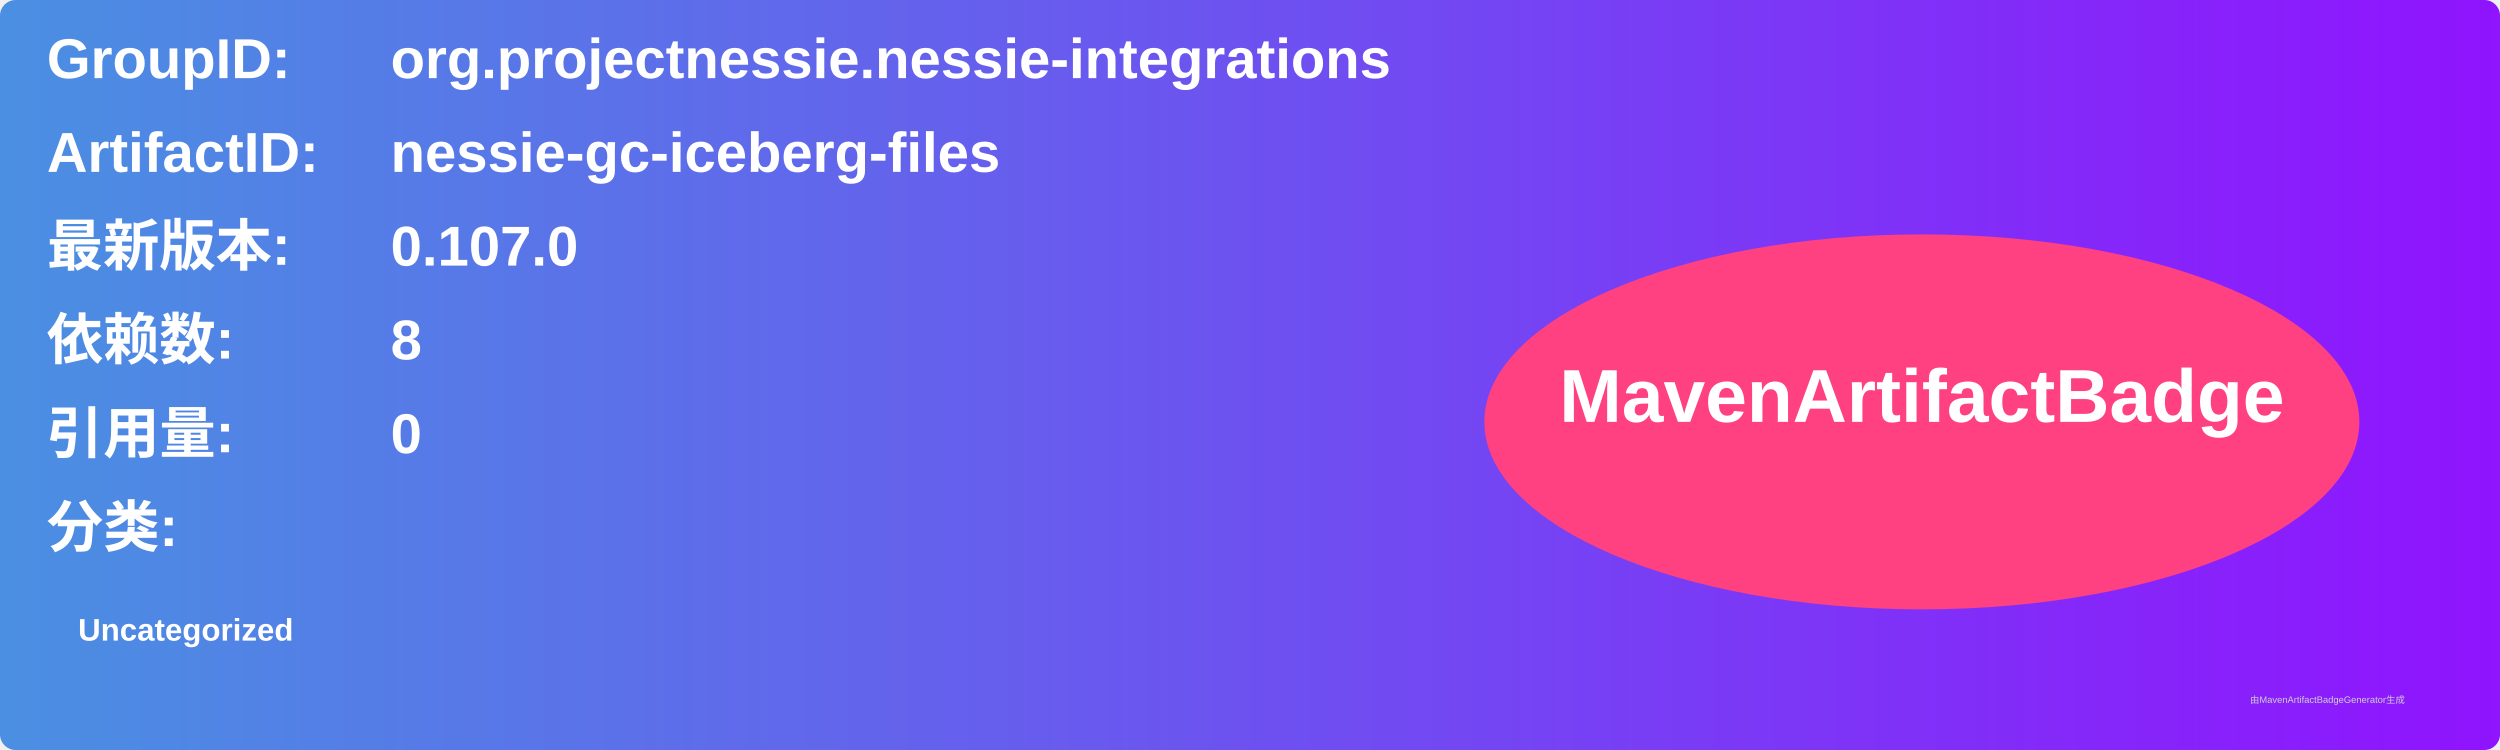
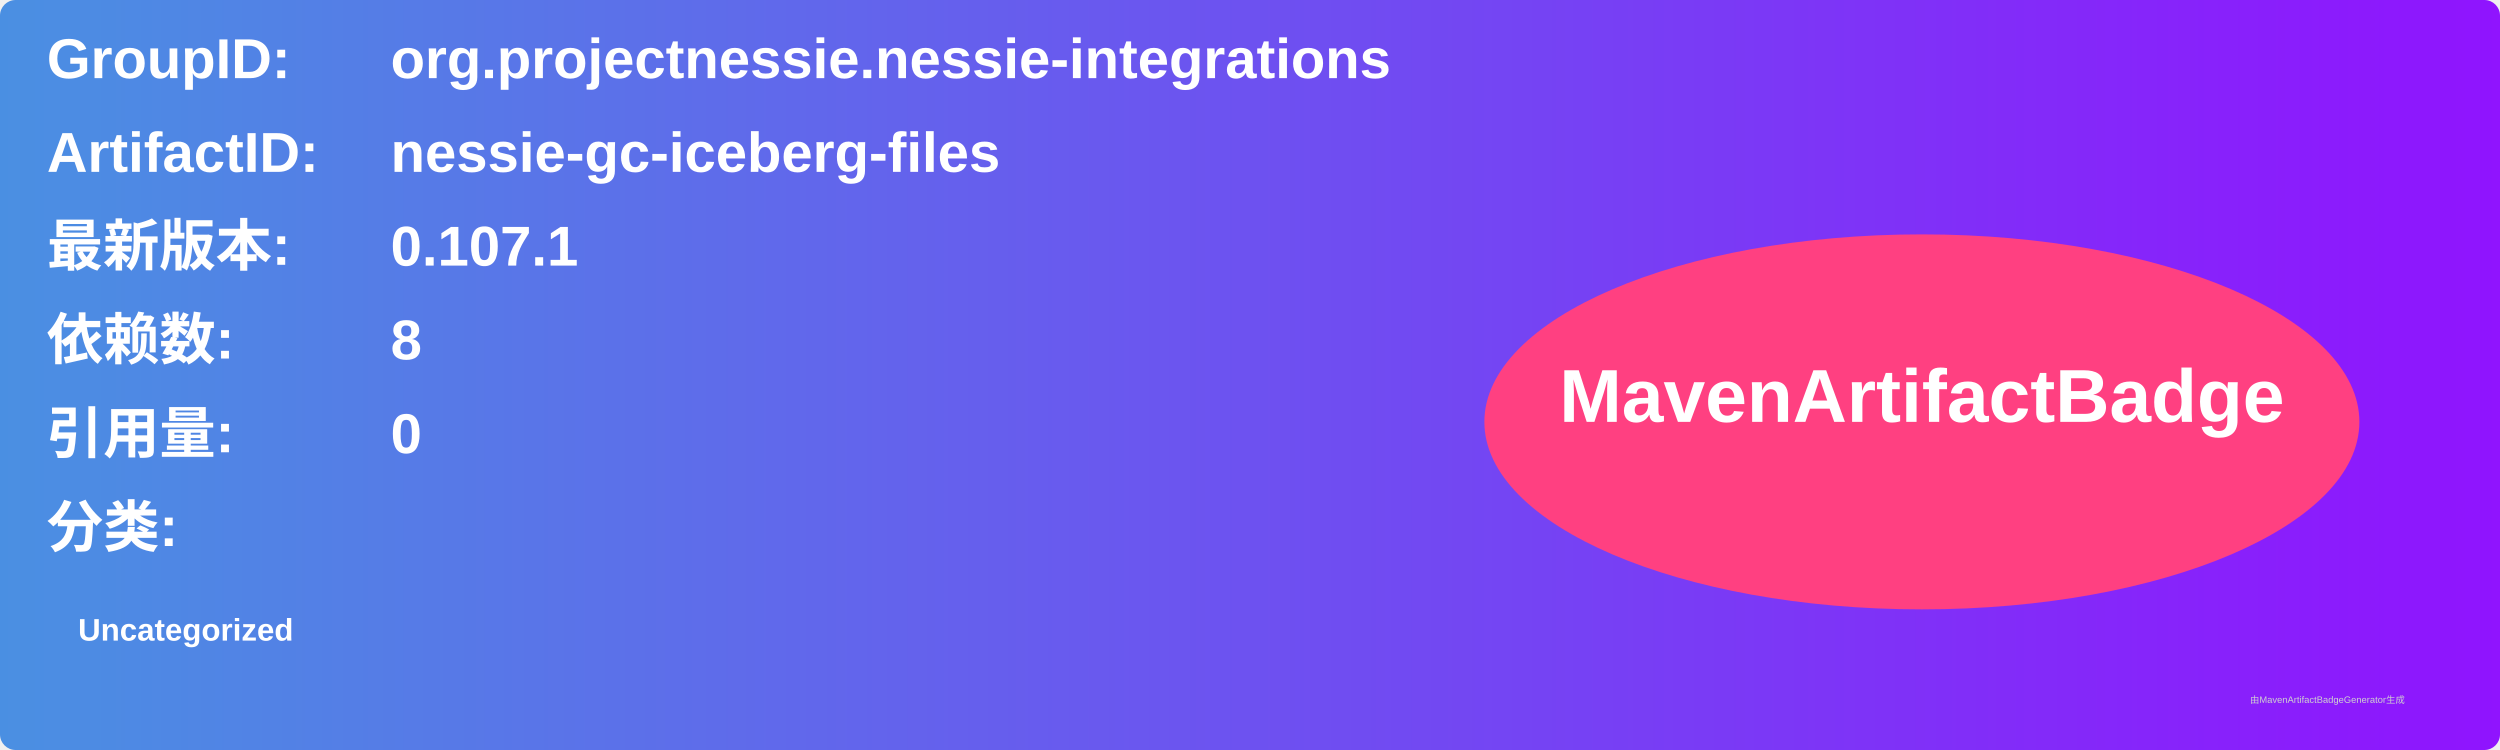
<svg xmlns="http://www.w3.org/2000/svg" width="800" height="240" viewBox="0 0 800 240">
  <linearGradient id="grad" x1="0%" y1="0%" x2="100%" y2="0%">
    <stop offset="0%" stop-color="#4a90e2" />
    <stop offset="100%" stop-color="#9013fe" />
  </linearGradient>
  <rect width="100%" height="100%" rx="5" ry="5" fill="url(#grad)" />
  <g transform="translate(15, 15)">
    <text x="0" y="10" font-family="Arial" font-size="18" fill="white" font-weight="bold" width="260">GroupID:</text>
    <text x="110" y="10" font-family="Arial" font-size="18" fill="white" font-weight="bold" width="460">org.projectnessie.nessie-integrations</text>
    <text x="0" y="40" font-family="Arial" font-size="18" fill="white" font-weight="bold" width="260">ArtifactID:</text>
    <text x="110" y="40" font-family="Arial" font-size="18" fill="white" font-weight="bold" width="460">nessie-gc-iceberg-files</text>
    <text x="0" y="70" font-family="Arial" font-size="18" fill="white" font-weight="bold">最新版本:</text>
    <text x="110" y="70" font-family="Arial" font-size="18" fill="white" font-weight="bold">
-       <tspan font-weight="bold">0.107.0</tspan>
+       <tspan font-weight="bold">0.107.1</tspan>
    </text>
    <text x="0" y="100" font-family="Arial" font-size="18" fill="white" font-weight="bold">依赖数: </text>
    <text x="110" y="100" font-family="Arial" font-size="18" fill="white">
      <tspan font-weight="bold">8</tspan>
    </text>
    <text x="0" y="130" font-family="Arial" font-size="18" fill="white" font-weight="bold">引用量: </text>
    <text x="110" y="130" font-family="Arial" font-size="18" fill="white">
      <tspan font-weight="bold">0</tspan>
    </text>
    <text x="0" y="160" font-family="Arial" font-size="18" fill="white" font-weight="bold">分类:</text>
    <text x="10" y="190" font-family="Arial" font-size="10" fill="white">
      <tspan font-weight="bold">Uncategorized</tspan>
    </text>
    <ellipse cx="600" cy="120" rx="140" ry="60" fill="#ff4081" />
    <text x="600" y="120" text-anchor="middle" font-family="Arial" font-size="24" fill="white" font-weight="bold">MavenArtifactBadge</text>
  </g>
  <text x="720" y="225" font-family="Arial" font-size="3" fill="#d0d0d0">由MavenArtifactBadgeGenerator生成</text>
</svg>
